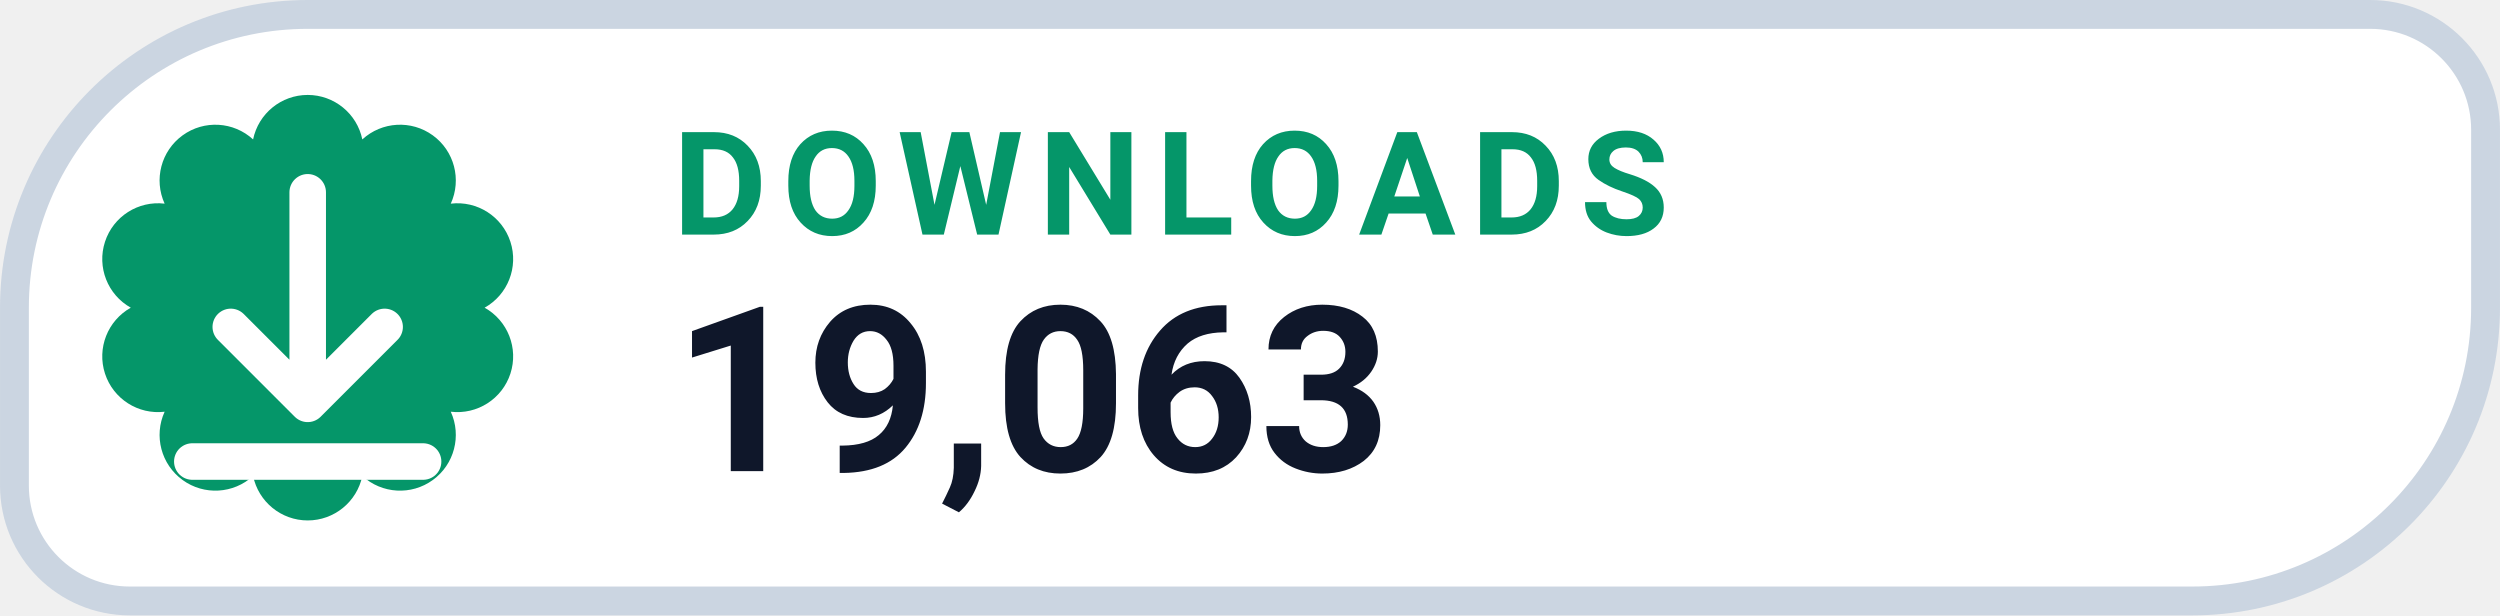
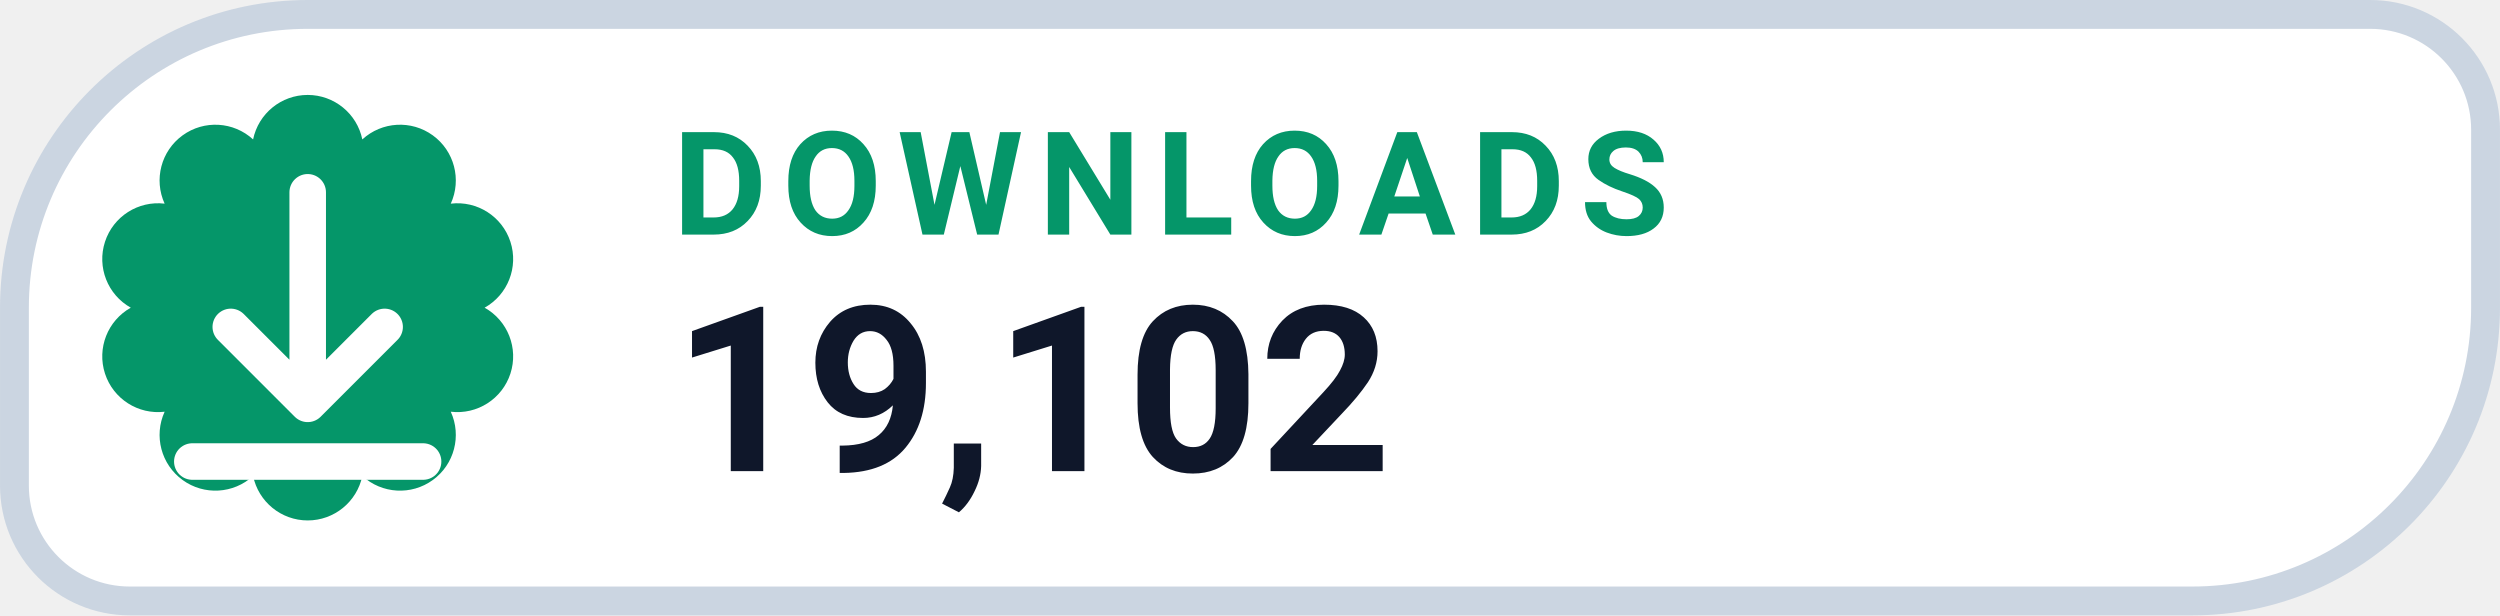
- <svg xmlns="http://www.w3.org/2000/svg" width="126" height="31.015" viewBox="0 0 130 32" role="img" aria-label="DOWNLOADS 19,063">
+ <svg xmlns="http://www.w3.org/2000/svg" width="126" height="31.015" viewBox="0 0 130 32" role="img" aria-label="DOWNLOADS 19,102">
  <path d="M 16.00 0.75 H 123.25 A 6.00 6.00 0 0 1 129.25 6.75 V 16.00 A 15.25 15.25 0 0 1 114.00 31.25 H 6.75 A 6.00 6.00 0 0 1 0.75 25.25 V 16.00 A 15.25 15.25 0 0 1 16.00 0.75 Z" fill="#FFFFFF" stroke="#CBD5E1" stroke-width="1.5" />
  <path d="M 13.16 7.25 A 2.90 2.90 0 0 1 18.84 7.25 A 2.90 2.90 0 0 1 23.44 10.59 A 2.90 2.90 0 0 1 25.20 16.00 A 2.90 2.90 0 0 1 23.44 21.41 A 2.90 2.90 0 0 1 18.84 24.75 A 2.90 2.90 0 0 1 13.16 24.75 A 2.90 2.90 0 0 1 8.56 21.41 A 2.90 2.90 0 0 1 6.80 16.00 A 2.90 2.90 0 0 1 8.56 10.59 A 2.90 2.90 0 0 1 13.16 7.25 Z" fill="#059669" />
  <g transform="translate(16 16)" style="color:#FFFFFF;">
    <path d="M0 -6 v11 m0 0 l4 -4 m-4 4 l-4 -4 M-6 8 h12" fill="none" stroke="currentColor" stroke-width="1.9" stroke-linecap="round" stroke-linejoin="round" />
  </g>
  <text x="35" y="12.2" fill="#059669" font-family="-apple-system,BlinkMacSystemFont,'Segoe UI',Roboto,Helvetica,Arial,sans-serif" font-size="7.5" font-weight="700" letter-spacing=".8">DOWNLOADS</text>
-   <text x="35" y="24.5" fill="#0F172A" font-family="-apple-system,BlinkMacSystemFont,'Segoe UI',Roboto,Helvetica,Arial,sans-serif" font-size="12" font-weight="750">19,063</text>
+   <text x="35" y="24.5" fill="#0F172A" font-family="-apple-system,BlinkMacSystemFont,'Segoe UI',Roboto,Helvetica,Arial,sans-serif" font-size="12" font-weight="750">19,102</text>
</svg>
